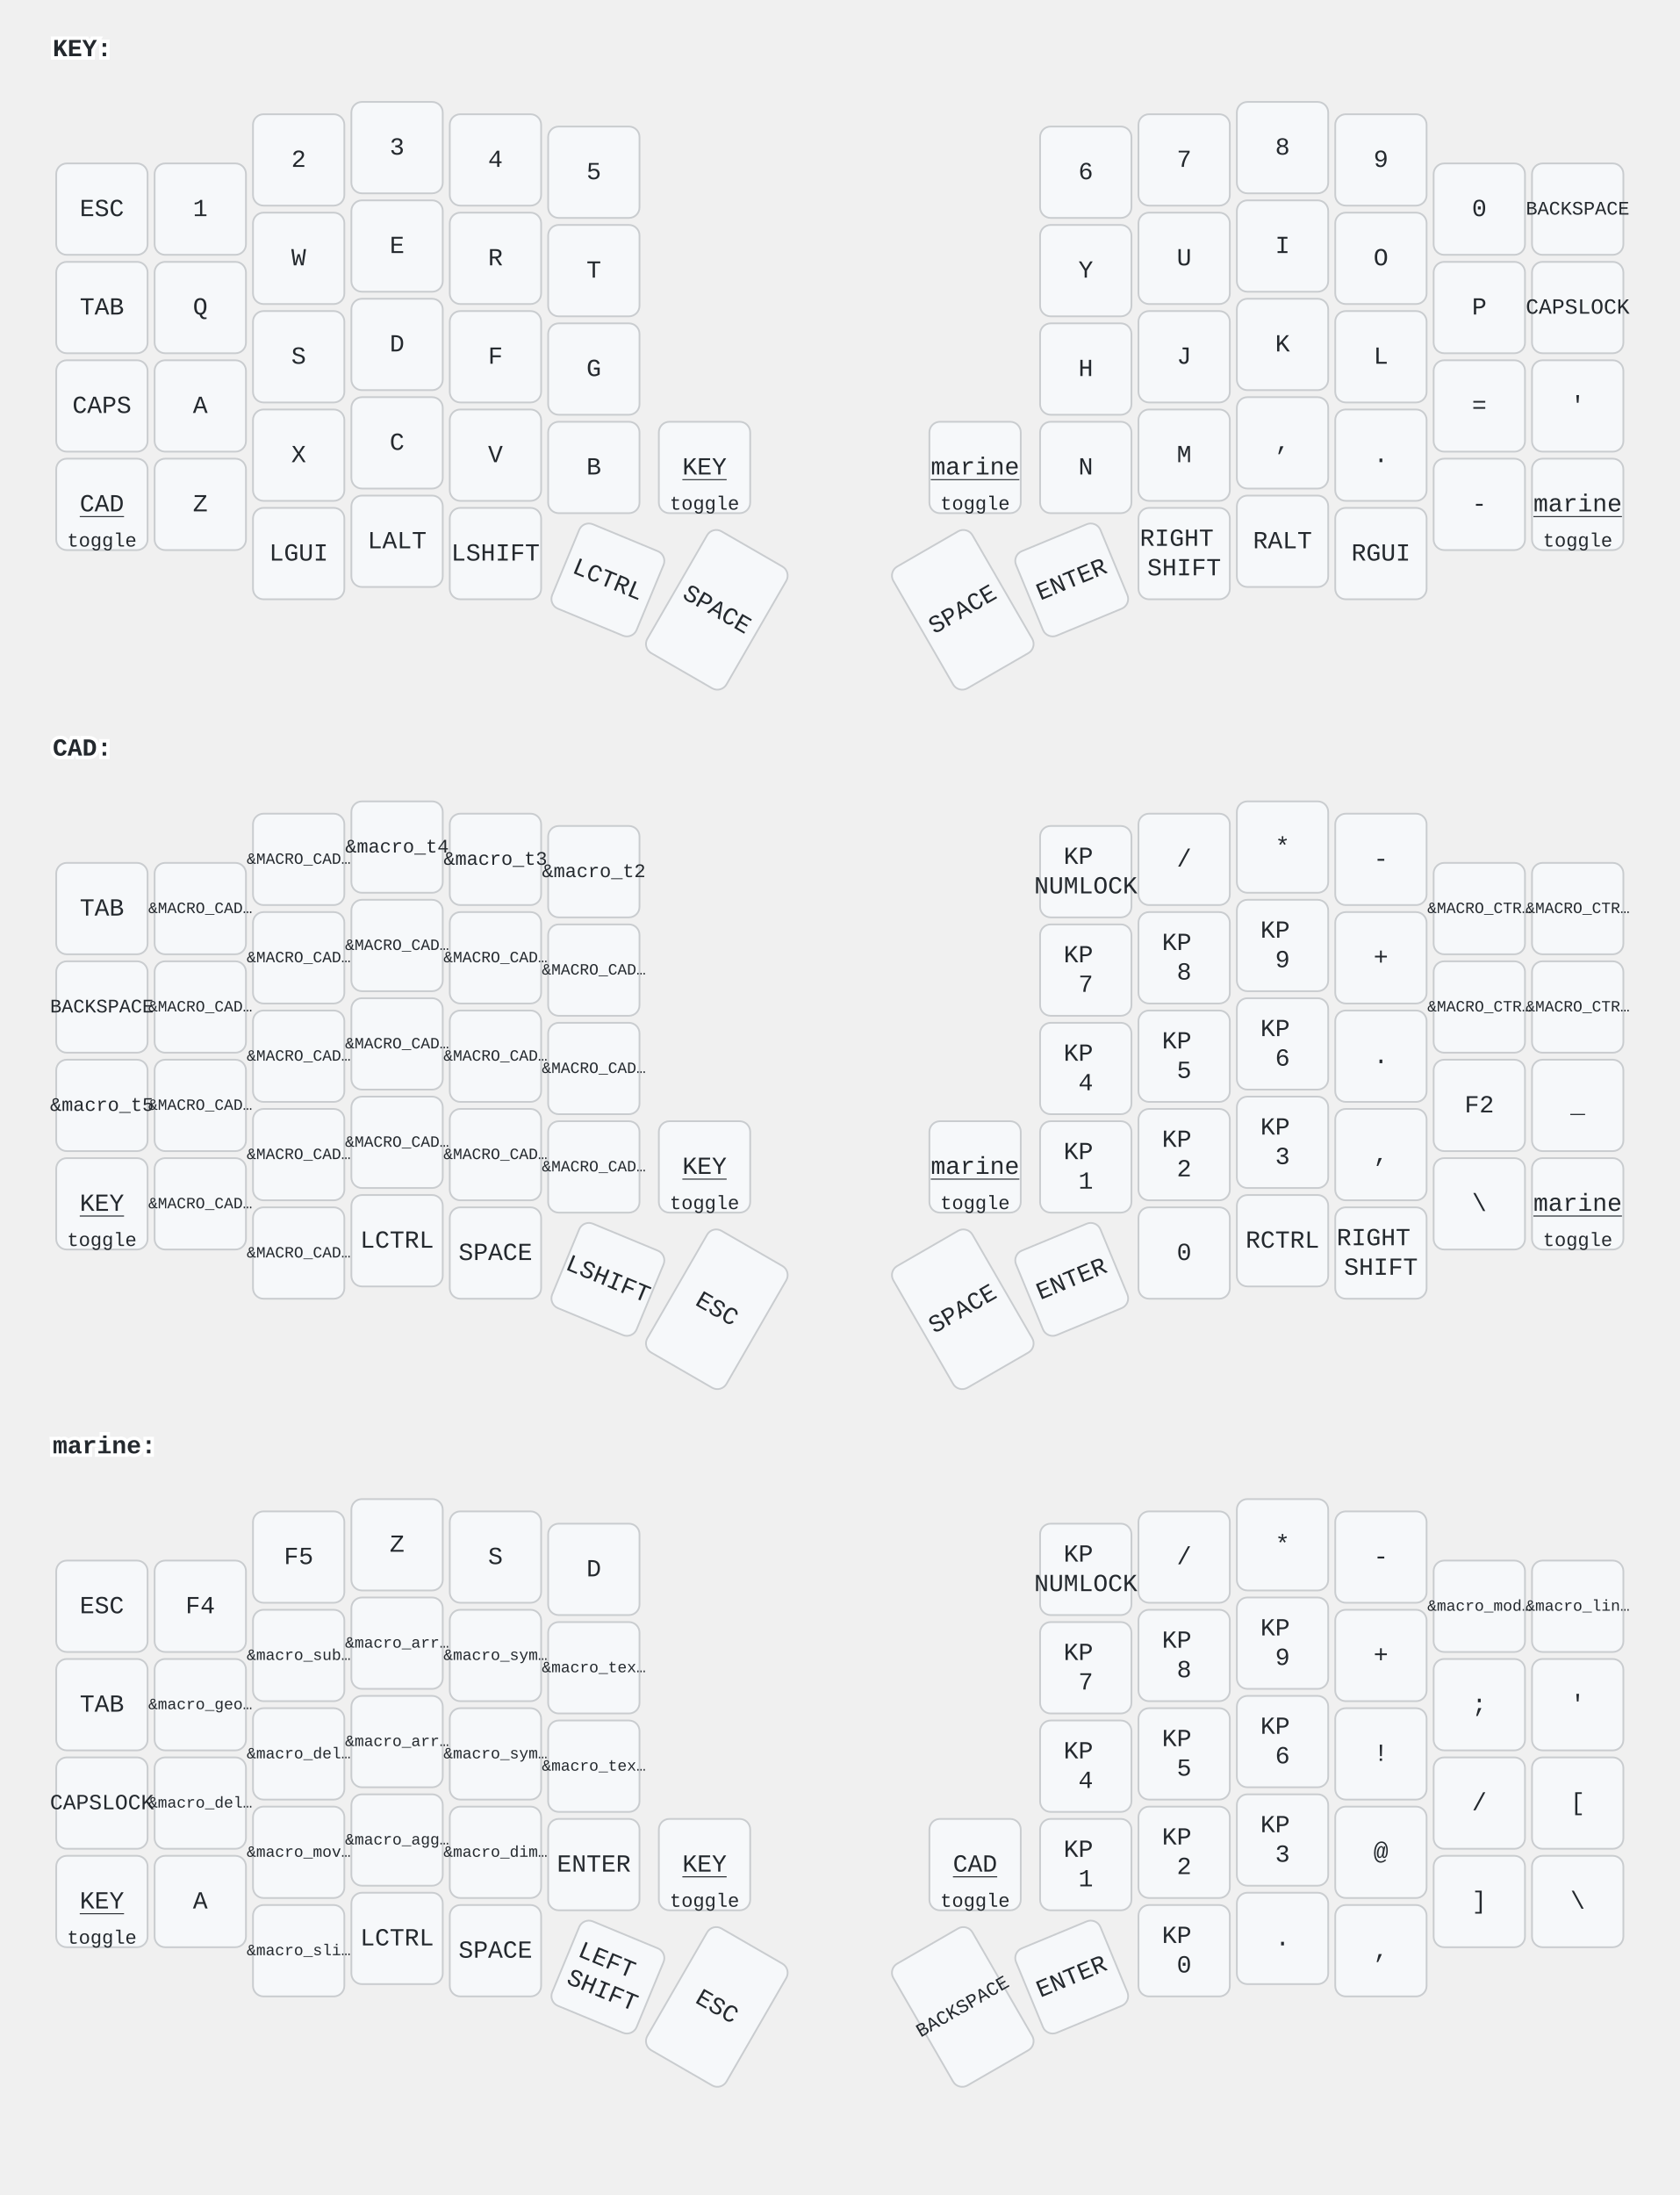
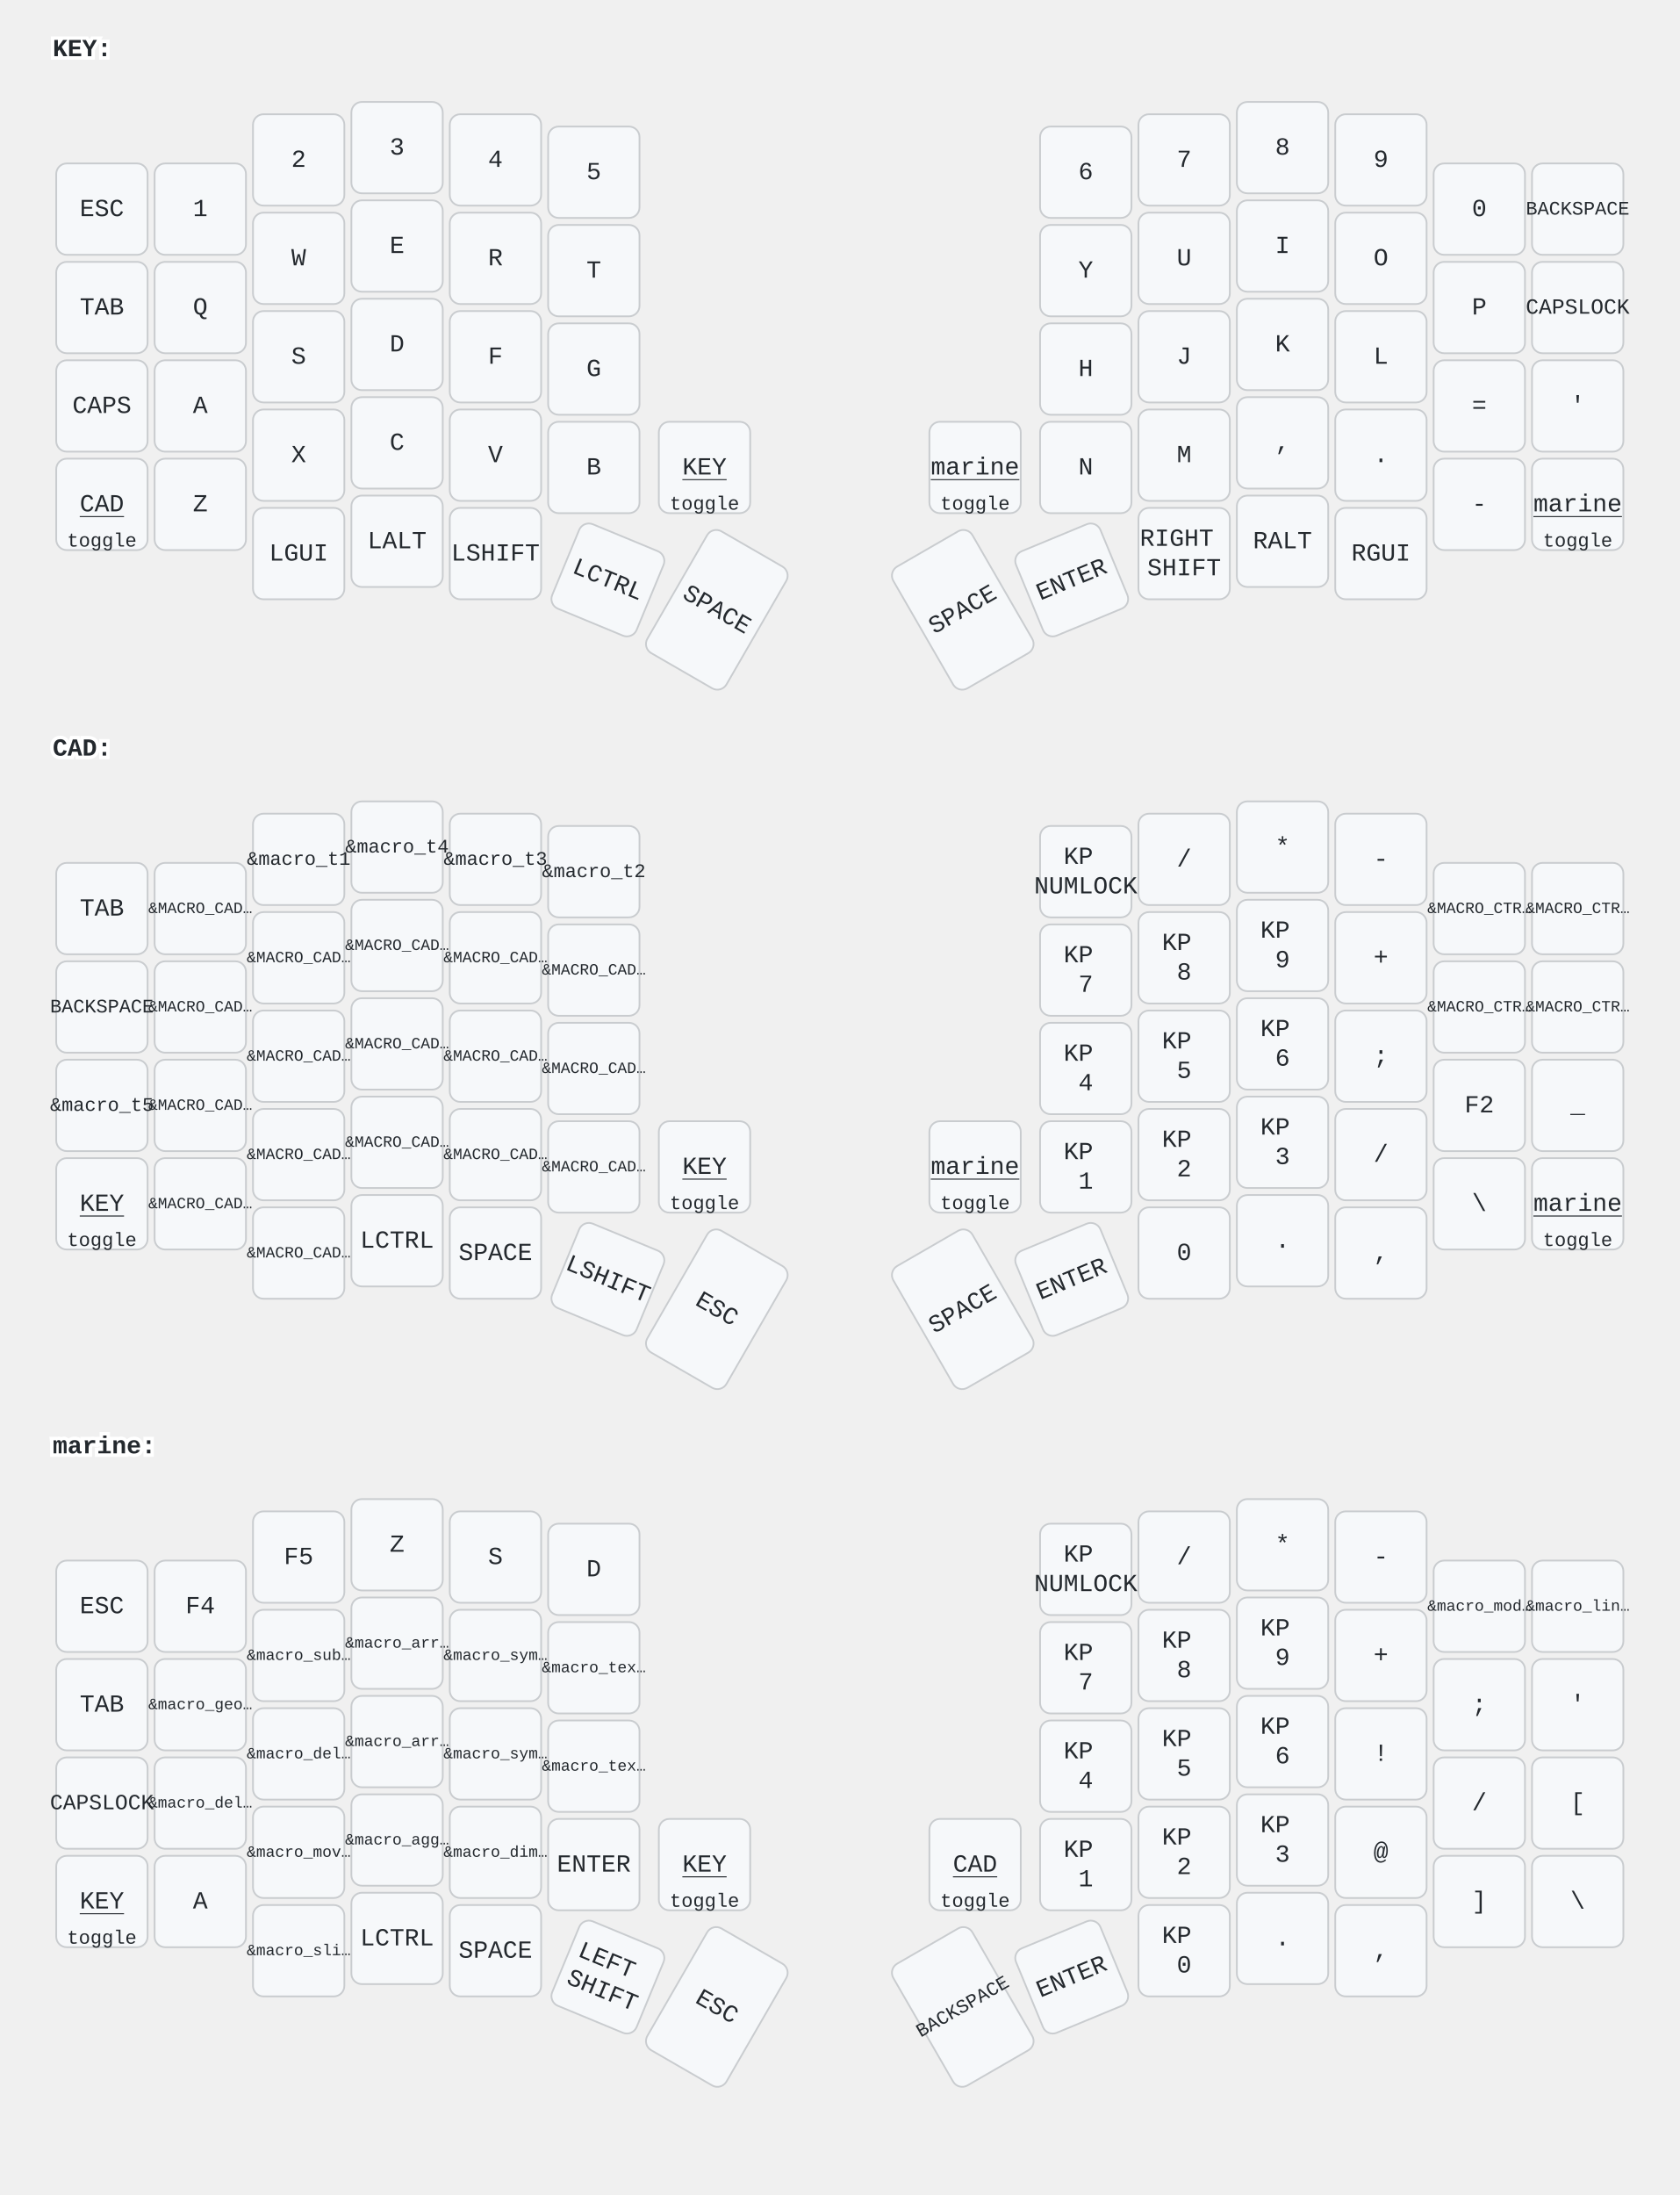
<svg xmlns="http://www.w3.org/2000/svg" width="956" height="1249" viewBox="0 0 956 1249" class="keymap">
  <style>/* inherit to force styles through use tags */
svg path {
    fill: inherit;
}

/* font and background color specifications */
svg.keymap {
    font-family: SFMono-Regular,Consolas,Liberation Mono,Menlo,monospace;
    font-size: 14px;
    font-kerning: normal;
    text-rendering: optimizeLegibility;
    fill: #24292e;
}

/* default key styling */
rect.key {
    fill: #f6f8fa;
}

rect.key, rect.combo {
    stroke: #c9cccf;
    stroke-width: 1;
}

/* default key side styling, only used is draw_key_sides is set */
rect.side {
    filter: brightness(90%);
}

/* color accent for combo boxes */
rect.combo, rect.combo-separate {
    fill: #cdf;
}

/* color accent for held keys */
rect.held, rect.combo.held {
    fill: #fdd;
}

/* color accent for ghost (optional) keys */
rect.ghost, rect.combo.ghost {
    stroke-dasharray: 4, 4;
    stroke-width: 2;
}

text {
    text-anchor: middle;
    dominant-baseline: middle;
}

/* styling for layer labels */
text.label {
    font-weight: bold;
    text-anchor: start;
    stroke: white;
    stroke-width: 4;
    paint-order: stroke;
}

/* styling for optional footer */
text.footer {
    text-anchor: end;
    dominant-baseline: auto;
    stroke: white;
    stroke-width: 4;
    paint-order: stroke;
}

/* styling for combo tap, and key non-tap label text */
text.combo, text.hold, text.shifted, text.left, text.right {
    font-size: 11px;
}

text.hold {
    text-anchor: middle;
    dominant-baseline: auto;
}

text.shifted {
    text-anchor: middle;
    dominant-baseline: hanging;
}

text.left {
    text-anchor: start;
}

text.right {
    text-anchor: end;
}

text.layer-activator {
    text-decoration: underline;
}

/* styling for hold/shifted label text in combo box */
text.combo.hold, text.combo.shifted, text.combo.left, text.combo.right {
    font-size: 8px;
}

/* lighter symbol for transparent keys */
text.trans {
    fill: #7b7e81;
}

/* styling for combo dendrons */
path.combo {
    stroke-width: 1;
    stroke: gray;
    fill: none;
}

/* Start Tabler Icons Cleanup */
/* cannot use height/width with glyphs */
.icon-tabler &gt; path {
    fill: inherit;
    stroke: inherit;
    stroke-width: 2;
}
/* hide tabler's default box */
.icon-tabler &gt; path[stroke="none"][fill="none"] {
    visibility: hidden;
}
/* End Tabler Icons Cleanup */
</style>
  <g transform="translate(30, 0)" class="layer-KEY">
    <text x="0" y="28" class="label" id="KEY">KEY:</text>
    <g transform="translate(0, 56)">
      <g transform="translate(28, 63)" class="key keypos-0">
        <rect rx="6" ry="6" x="-26" y="-26" width="52" height="52" class="key" />
        <text x="0" y="0" class="key tap">ESC</text>
      </g>
      <g transform="translate(84, 63)" class="key keypos-1">
        <rect rx="6" ry="6" x="-26" y="-26" width="52" height="52" class="key" />
        <text x="0" y="0" class="key tap">1</text>
      </g>
      <g transform="translate(140, 35)" class="key keypos-2">
        <rect rx="6" ry="6" x="-26" y="-26" width="52" height="52" class="key" />
        <text x="0" y="0" class="key tap">2</text>
      </g>
      <g transform="translate(196, 28)" class="key keypos-3">
        <rect rx="6" ry="6" x="-26" y="-26" width="52" height="52" class="key" />
        <text x="0" y="0" class="key tap">3</text>
      </g>
      <g transform="translate(252, 35)" class="key keypos-4">
        <rect rx="6" ry="6" x="-26" y="-26" width="52" height="52" class="key" />
        <text x="0" y="0" class="key tap">4</text>
      </g>
      <g transform="translate(308, 42)" class="key keypos-5">
        <rect rx="6" ry="6" x="-26" y="-26" width="52" height="52" class="key" />
        <text x="0" y="0" class="key tap">5</text>
      </g>
      <g transform="translate(588, 42)" class="key keypos-6">
        <rect rx="6" ry="6" x="-26" y="-26" width="52" height="52" class="key" />
        <text x="0" y="0" class="key tap">6</text>
      </g>
      <g transform="translate(644, 35)" class="key keypos-7">
        <rect rx="6" ry="6" x="-26" y="-26" width="52" height="52" class="key" />
        <text x="0" y="0" class="key tap">7</text>
      </g>
      <g transform="translate(700, 28)" class="key keypos-8">
        <rect rx="6" ry="6" x="-26" y="-26" width="52" height="52" class="key" />
        <text x="0" y="0" class="key tap">8</text>
      </g>
      <g transform="translate(756, 35)" class="key keypos-9">
        <rect rx="6" ry="6" x="-26" y="-26" width="52" height="52" class="key" />
        <text x="0" y="0" class="key tap">9</text>
      </g>
      <g transform="translate(812, 63)" class="key keypos-10">
        <rect rx="6" ry="6" x="-26" y="-26" width="52" height="52" class="key" />
        <text x="0" y="0" class="key tap">0</text>
      </g>
      <g transform="translate(868, 63)" class="key keypos-11">
        <rect rx="6" ry="6" x="-26" y="-26" width="52" height="52" class="key" />
        <text x="0" y="0" class="key tap">
          <tspan style="font-size: 78%">BACKSPACE</tspan>
        </text>
      </g>
      <g transform="translate(28, 119)" class="key keypos-12">
        <rect rx="6" ry="6" x="-26" y="-26" width="52" height="52" class="key" />
        <text x="0" y="0" class="key tap">TAB</text>
      </g>
      <g transform="translate(84, 119)" class="key keypos-13">
        <rect rx="6" ry="6" x="-26" y="-26" width="52" height="52" class="key" />
        <text x="0" y="0" class="key tap">Q</text>
      </g>
      <g transform="translate(140, 91)" class="key keypos-14">
        <rect rx="6" ry="6" x="-26" y="-26" width="52" height="52" class="key" />
        <text x="0" y="0" class="key tap">W</text>
      </g>
      <g transform="translate(196, 84)" class="key keypos-15">
        <rect rx="6" ry="6" x="-26" y="-26" width="52" height="52" class="key" />
        <text x="0" y="0" class="key tap">E</text>
      </g>
      <g transform="translate(252, 91)" class="key keypos-16">
        <rect rx="6" ry="6" x="-26" y="-26" width="52" height="52" class="key" />
        <text x="0" y="0" class="key tap">R</text>
      </g>
      <g transform="translate(308, 98)" class="key keypos-17">
        <rect rx="6" ry="6" x="-26" y="-26" width="52" height="52" class="key" />
        <text x="0" y="0" class="key tap">T</text>
      </g>
      <g transform="translate(588, 98)" class="key keypos-18">
        <rect rx="6" ry="6" x="-26" y="-26" width="52" height="52" class="key" />
        <text x="0" y="0" class="key tap">Y</text>
      </g>
      <g transform="translate(644, 91)" class="key keypos-19">
        <rect rx="6" ry="6" x="-26" y="-26" width="52" height="52" class="key" />
        <text x="0" y="0" class="key tap">U</text>
      </g>
      <g transform="translate(700, 84)" class="key keypos-20">
        <rect rx="6" ry="6" x="-26" y="-26" width="52" height="52" class="key" />
        <text x="0" y="0" class="key tap">I</text>
      </g>
      <g transform="translate(756, 91)" class="key keypos-21">
        <rect rx="6" ry="6" x="-26" y="-26" width="52" height="52" class="key" />
        <text x="0" y="0" class="key tap">O</text>
      </g>
      <g transform="translate(812, 119)" class="key keypos-22">
        <rect rx="6" ry="6" x="-26" y="-26" width="52" height="52" class="key" />
        <text x="0" y="0" class="key tap">P</text>
      </g>
      <g transform="translate(868, 119)" class="key keypos-23">
        <rect rx="6" ry="6" x="-26" y="-26" width="52" height="52" class="key" />
        <text x="0" y="0" class="key tap">
          <tspan style="font-size: 88%">CAPSLOCK</tspan>
        </text>
      </g>
      <g transform="translate(28, 175)" class="key keypos-24">
        <rect rx="6" ry="6" x="-26" y="-26" width="52" height="52" class="key" />
        <text x="0" y="0" class="key tap">CAPS</text>
      </g>
      <g transform="translate(84, 175)" class="key keypos-25">
        <rect rx="6" ry="6" x="-26" y="-26" width="52" height="52" class="key" />
        <text x="0" y="0" class="key tap">A</text>
      </g>
      <g transform="translate(140, 147)" class="key keypos-26">
        <rect rx="6" ry="6" x="-26" y="-26" width="52" height="52" class="key" />
        <text x="0" y="0" class="key tap">S</text>
      </g>
      <g transform="translate(196, 140)" class="key keypos-27">
        <rect rx="6" ry="6" x="-26" y="-26" width="52" height="52" class="key" />
        <text x="0" y="0" class="key tap">D</text>
      </g>
      <g transform="translate(252, 147)" class="key keypos-28">
        <rect rx="6" ry="6" x="-26" y="-26" width="52" height="52" class="key" />
        <text x="0" y="0" class="key tap">F</text>
      </g>
      <g transform="translate(308, 154)" class="key keypos-29">
        <rect rx="6" ry="6" x="-26" y="-26" width="52" height="52" class="key" />
        <text x="0" y="0" class="key tap">G</text>
      </g>
      <g transform="translate(588, 154)" class="key keypos-30">
        <rect rx="6" ry="6" x="-26" y="-26" width="52" height="52" class="key" />
        <text x="0" y="0" class="key tap">H</text>
      </g>
      <g transform="translate(644, 147)" class="key keypos-31">
        <rect rx="6" ry="6" x="-26" y="-26" width="52" height="52" class="key" />
        <text x="0" y="0" class="key tap">J</text>
      </g>
      <g transform="translate(700, 140)" class="key keypos-32">
        <rect rx="6" ry="6" x="-26" y="-26" width="52" height="52" class="key" />
        <text x="0" y="0" class="key tap">K</text>
      </g>
      <g transform="translate(756, 147)" class="key keypos-33">
        <rect rx="6" ry="6" x="-26" y="-26" width="52" height="52" class="key" />
        <text x="0" y="0" class="key tap">L</text>
      </g>
      <g transform="translate(812, 175)" class="key keypos-34">
        <rect rx="6" ry="6" x="-26" y="-26" width="52" height="52" class="key" />
        <text x="0" y="0" class="key tap">=</text>
      </g>
      <g transform="translate(868, 175)" class="key keypos-35">
        <rect rx="6" ry="6" x="-26" y="-26" width="52" height="52" class="key" />
        <text x="0" y="0" class="key tap">'</text>
      </g>
      <g transform="translate(28, 231)" class="key keypos-36">
        <rect rx="6" ry="6" x="-26" y="-26" width="52" height="52" class="key" />
        <a href="#CAD">
          <text x="0" y="0" class="key tap layer-activator">CAD</text>
        </a>
        <text x="0" y="24" class="key hold">toggle</text>
      </g>
      <g transform="translate(84, 231)" class="key keypos-37">
        <rect rx="6" ry="6" x="-26" y="-26" width="52" height="52" class="key" />
        <text x="0" y="0" class="key tap">Z</text>
      </g>
      <g transform="translate(140, 203)" class="key keypos-38">
        <rect rx="6" ry="6" x="-26" y="-26" width="52" height="52" class="key" />
        <text x="0" y="0" class="key tap">X</text>
      </g>
      <g transform="translate(196, 196)" class="key keypos-39">
        <rect rx="6" ry="6" x="-26" y="-26" width="52" height="52" class="key" />
        <text x="0" y="0" class="key tap">C</text>
      </g>
      <g transform="translate(252, 203)" class="key keypos-40">
        <rect rx="6" ry="6" x="-26" y="-26" width="52" height="52" class="key" />
        <text x="0" y="0" class="key tap">V</text>
      </g>
      <g transform="translate(308, 210)" class="key keypos-41">
        <rect rx="6" ry="6" x="-26" y="-26" width="52" height="52" class="key" />
        <text x="0" y="0" class="key tap">B</text>
      </g>
      <g transform="translate(371, 210)" class="key keypos-42">
        <rect rx="6" ry="6" x="-26" y="-26" width="52" height="52" class="key" />
        <a href="#KEY">
          <text x="0" y="0" class="key tap layer-activator">KEY</text>
        </a>
        <text x="0" y="24" class="key hold">toggle</text>
      </g>
      <g transform="translate(525, 210)" class="key keypos-43">
        <rect rx="6" ry="6" x="-26" y="-26" width="52" height="52" class="key" />
        <a href="#marine">
          <text x="0" y="0" class="key tap layer-activator">marine</text>
        </a>
        <text x="0" y="24" class="key hold">toggle</text>
      </g>
      <g transform="translate(588, 210)" class="key keypos-44">
        <rect rx="6" ry="6" x="-26" y="-26" width="52" height="52" class="key" />
        <text x="0" y="0" class="key tap">N</text>
      </g>
      <g transform="translate(644, 203)" class="key keypos-45">
        <rect rx="6" ry="6" x="-26" y="-26" width="52" height="52" class="key" />
        <text x="0" y="0" class="key tap">M</text>
      </g>
      <g transform="translate(700, 196)" class="key keypos-46">
        <rect rx="6" ry="6" x="-26" y="-26" width="52" height="52" class="key" />
        <text x="0" y="0" class="key tap">,</text>
      </g>
      <g transform="translate(756, 203)" class="key keypos-47">
        <rect rx="6" ry="6" x="-26" y="-26" width="52" height="52" class="key" />
        <text x="0" y="0" class="key tap">.</text>
      </g>
      <g transform="translate(812, 231)" class="key keypos-48">
        <rect rx="6" ry="6" x="-26" y="-26" width="52" height="52" class="key" />
        <text x="0" y="0" class="key tap">-</text>
      </g>
      <g transform="translate(868, 231)" class="key keypos-49">
        <rect rx="6" ry="6" x="-26" y="-26" width="52" height="52" class="key" />
        <a href="#marine">
          <text x="0" y="0" class="key tap layer-activator">marine</text>
        </a>
        <text x="0" y="24" class="key hold">toggle</text>
      </g>
      <g transform="translate(140, 259)" class="key keypos-50">
        <rect rx="6" ry="6" x="-26" y="-26" width="52" height="52" class="key" />
        <text x="0" y="0" class="key tap">LGUI</text>
      </g>
      <g transform="translate(196, 252)" class="key keypos-51">
        <rect rx="6" ry="6" x="-26" y="-26" width="52" height="52" class="key" />
        <text x="0" y="0" class="key tap">LALT</text>
      </g>
      <g transform="translate(252, 259)" class="key keypos-52">
        <rect rx="6" ry="6" x="-26" y="-26" width="52" height="52" class="key" />
        <text x="0" y="0" class="key tap">LSHIFT</text>
      </g>
      <g transform="translate(316, 274) rotate(22.5)" class="key keypos-53">
        <rect rx="6" ry="6" x="-26" y="-26" width="52" height="52" class="key" />
        <text x="0" y="0" class="key tap">LCTRL</text>
      </g>
      <g transform="translate(378, 291) rotate(30.0)" class="key keypos-54">
        <rect rx="6" ry="6" x="-26" y="-40" width="52" height="80" class="key" />
        <text x="0" y="0" class="key tap">SPACE</text>
      </g>
      <g transform="translate(518, 291) rotate(-30.0)" class="key keypos-55">
        <rect rx="6" ry="6" x="-26" y="-40" width="52" height="80" class="key" />
        <text x="0" y="0" class="key tap">SPACE</text>
      </g>
      <g transform="translate(580, 274) rotate(-22.5)" class="key keypos-56">
        <rect rx="6" ry="6" x="-26" y="-26" width="52" height="52" class="key" />
        <text x="0" y="0" class="key tap">ENTER</text>
      </g>
      <g transform="translate(644, 259)" class="key keypos-57">
        <rect rx="6" ry="6" x="-26" y="-26" width="52" height="52" class="key" />
        <text x="0" y="0" class="key tap">
          <tspan x="0" dy="-0.6em">RIGHT</tspan>
          <tspan x="0" dy="1.2em">SHIFT</tspan>
        </text>
      </g>
      <g transform="translate(700, 252)" class="key keypos-58">
        <rect rx="6" ry="6" x="-26" y="-26" width="52" height="52" class="key" />
        <text x="0" y="0" class="key tap">RALT</text>
      </g>
      <g transform="translate(756, 259)" class="key keypos-59">
        <rect rx="6" ry="6" x="-26" y="-26" width="52" height="52" class="key" />
        <text x="0" y="0" class="key tap">RGUI</text>
      </g>
    </g>
  </g>
  <g transform="translate(30, 398)" class="layer-CAD">
    <text x="0" y="28" class="label" id="CAD">CAD:</text>
    <g transform="translate(0, 56)">
      <g transform="translate(28, 63)" class="key keypos-0">
        <rect rx="6" ry="6" x="-26" y="-26" width="52" height="52" class="key" />
        <text x="0" y="0" class="key tap">TAB</text>
      </g>
      <g transform="translate(84, 63)" class="key keypos-1">
        <rect rx="6" ry="6" x="-26" y="-26" width="52" height="52" class="key" />
        <text x="0" y="0" class="key tap">
          <tspan style="font-size: 64%">&amp;MACRO_CAD…</tspan>
        </text>
      </g>
      <g transform="translate(140, 35)" class="key keypos-2">
        <rect rx="6" ry="6" x="-26" y="-26" width="52" height="52" class="key" />
        <text x="0" y="0" class="key tap">
-           <tspan style="font-size: 64%">&amp;MACRO_CAD…</tspan>
+           <tspan style="font-size: 78%">&amp;macro_t1</tspan>
        </text>
      </g>
      <g transform="translate(196, 28)" class="key keypos-3">
        <rect rx="6" ry="6" x="-26" y="-26" width="52" height="52" class="key" />
        <text x="0" y="0" class="key tap">
          <tspan style="font-size: 78%">&amp;macro_t4</tspan>
        </text>
      </g>
      <g transform="translate(252, 35)" class="key keypos-4">
        <rect rx="6" ry="6" x="-26" y="-26" width="52" height="52" class="key" />
        <text x="0" y="0" class="key tap">
          <tspan style="font-size: 78%">&amp;macro_t3</tspan>
        </text>
      </g>
      <g transform="translate(308, 42)" class="key keypos-5">
        <rect rx="6" ry="6" x="-26" y="-26" width="52" height="52" class="key" />
        <text x="0" y="0" class="key tap">
          <tspan style="font-size: 78%">&amp;macro_t2</tspan>
        </text>
      </g>
      <g transform="translate(588, 42)" class="key keypos-6">
        <rect rx="6" ry="6" x="-26" y="-26" width="52" height="52" class="key" />
        <text x="0" y="0" class="key tap">
          <tspan x="0" dy="-0.6em">KP</tspan>
          <tspan x="0" dy="1.2em">NUMLOCK</tspan>
        </text>
      </g>
      <g transform="translate(644, 35)" class="key keypos-7">
        <rect rx="6" ry="6" x="-26" y="-26" width="52" height="52" class="key" />
        <text x="0" y="0" class="key tap">/</text>
      </g>
      <g transform="translate(700, 28)" class="key keypos-8">
        <rect rx="6" ry="6" x="-26" y="-26" width="52" height="52" class="key" />
        <text x="0" y="0" class="key tap">*</text>
      </g>
      <g transform="translate(756, 35)" class="key keypos-9">
        <rect rx="6" ry="6" x="-26" y="-26" width="52" height="52" class="key" />
        <text x="0" y="0" class="key tap">-</text>
      </g>
      <g transform="translate(812, 63)" class="key keypos-10">
        <rect rx="6" ry="6" x="-26" y="-26" width="52" height="52" class="key" />
        <text x="0" y="0" class="key tap">
          <tspan style="font-size: 64%">&amp;MACRO_CTR…</tspan>
        </text>
      </g>
      <g transform="translate(868, 63)" class="key keypos-11">
        <rect rx="6" ry="6" x="-26" y="-26" width="52" height="52" class="key" />
        <text x="0" y="0" class="key tap">
          <tspan style="font-size: 64%">&amp;MACRO_CTR…</tspan>
        </text>
      </g>
      <g transform="translate(28, 119)" class="key keypos-12">
        <rect rx="6" ry="6" x="-26" y="-26" width="52" height="52" class="key" />
        <text x="0" y="0" class="key tap">
          <tspan style="font-size: 78%">BACKSPACE</tspan>
        </text>
      </g>
      <g transform="translate(84, 119)" class="key keypos-13">
        <rect rx="6" ry="6" x="-26" y="-26" width="52" height="52" class="key" />
        <text x="0" y="0" class="key tap">
          <tspan style="font-size: 64%">&amp;MACRO_CAD…</tspan>
        </text>
      </g>
      <g transform="translate(140, 91)" class="key keypos-14">
        <rect rx="6" ry="6" x="-26" y="-26" width="52" height="52" class="key" />
        <text x="0" y="0" class="key tap">
          <tspan style="font-size: 64%">&amp;MACRO_CAD…</tspan>
        </text>
      </g>
      <g transform="translate(196, 84)" class="key keypos-15">
        <rect rx="6" ry="6" x="-26" y="-26" width="52" height="52" class="key" />
        <text x="0" y="0" class="key tap">
          <tspan style="font-size: 64%">&amp;MACRO_CAD…</tspan>
        </text>
      </g>
      <g transform="translate(252, 91)" class="key keypos-16">
        <rect rx="6" ry="6" x="-26" y="-26" width="52" height="52" class="key" />
        <text x="0" y="0" class="key tap">
          <tspan style="font-size: 64%">&amp;MACRO_CAD…</tspan>
        </text>
      </g>
      <g transform="translate(308, 98)" class="key keypos-17">
        <rect rx="6" ry="6" x="-26" y="-26" width="52" height="52" class="key" />
        <text x="0" y="0" class="key tap">
          <tspan style="font-size: 64%">&amp;MACRO_CAD…</tspan>
        </text>
      </g>
      <g transform="translate(588, 98)" class="key keypos-18">
        <rect rx="6" ry="6" x="-26" y="-26" width="52" height="52" class="key" />
        <text x="0" y="0" class="key tap">
          <tspan x="0" dy="-0.6em">KP</tspan>
          <tspan x="0" dy="1.2em">7</tspan>
        </text>
      </g>
      <g transform="translate(644, 91)" class="key keypos-19">
        <rect rx="6" ry="6" x="-26" y="-26" width="52" height="52" class="key" />
        <text x="0" y="0" class="key tap">
          <tspan x="0" dy="-0.6em">KP</tspan>
          <tspan x="0" dy="1.2em">8</tspan>
        </text>
      </g>
      <g transform="translate(700, 84)" class="key keypos-20">
        <rect rx="6" ry="6" x="-26" y="-26" width="52" height="52" class="key" />
        <text x="0" y="0" class="key tap">
          <tspan x="0" dy="-0.6em">KP</tspan>
          <tspan x="0" dy="1.2em">9</tspan>
        </text>
      </g>
      <g transform="translate(756, 91)" class="key keypos-21">
        <rect rx="6" ry="6" x="-26" y="-26" width="52" height="52" class="key" />
        <text x="0" y="0" class="key tap">+</text>
      </g>
      <g transform="translate(812, 119)" class="key keypos-22">
        <rect rx="6" ry="6" x="-26" y="-26" width="52" height="52" class="key" />
        <text x="0" y="0" class="key tap">
          <tspan style="font-size: 64%">&amp;MACRO_CTR…</tspan>
        </text>
      </g>
      <g transform="translate(868, 119)" class="key keypos-23">
        <rect rx="6" ry="6" x="-26" y="-26" width="52" height="52" class="key" />
        <text x="0" y="0" class="key tap">
          <tspan style="font-size: 64%">&amp;MACRO_CTR…</tspan>
        </text>
      </g>
      <g transform="translate(28, 175)" class="key keypos-24">
        <rect rx="6" ry="6" x="-26" y="-26" width="52" height="52" class="key" />
        <text x="0" y="0" class="key tap">
          <tspan style="font-size: 78%">&amp;macro_t5</tspan>
        </text>
      </g>
      <g transform="translate(84, 175)" class="key keypos-25">
        <rect rx="6" ry="6" x="-26" y="-26" width="52" height="52" class="key" />
        <text x="0" y="0" class="key tap">
          <tspan style="font-size: 64%">&amp;MACRO_CAD…</tspan>
        </text>
      </g>
      <g transform="translate(140, 147)" class="key keypos-26">
        <rect rx="6" ry="6" x="-26" y="-26" width="52" height="52" class="key" />
        <text x="0" y="0" class="key tap">
          <tspan style="font-size: 64%">&amp;MACRO_CAD…</tspan>
        </text>
      </g>
      <g transform="translate(196, 140)" class="key keypos-27">
        <rect rx="6" ry="6" x="-26" y="-26" width="52" height="52" class="key" />
        <text x="0" y="0" class="key tap">
          <tspan style="font-size: 64%">&amp;MACRO_CAD…</tspan>
        </text>
      </g>
      <g transform="translate(252, 147)" class="key keypos-28">
        <rect rx="6" ry="6" x="-26" y="-26" width="52" height="52" class="key" />
        <text x="0" y="0" class="key tap">
          <tspan style="font-size: 64%">&amp;MACRO_CAD…</tspan>
        </text>
      </g>
      <g transform="translate(308, 154)" class="key keypos-29">
        <rect rx="6" ry="6" x="-26" y="-26" width="52" height="52" class="key" />
        <text x="0" y="0" class="key tap">
          <tspan style="font-size: 64%">&amp;MACRO_CAD…</tspan>
        </text>
      </g>
      <g transform="translate(588, 154)" class="key keypos-30">
        <rect rx="6" ry="6" x="-26" y="-26" width="52" height="52" class="key" />
        <text x="0" y="0" class="key tap">
          <tspan x="0" dy="-0.6em">KP</tspan>
          <tspan x="0" dy="1.2em">4</tspan>
        </text>
      </g>
      <g transform="translate(644, 147)" class="key keypos-31">
        <rect rx="6" ry="6" x="-26" y="-26" width="52" height="52" class="key" />
        <text x="0" y="0" class="key tap">
          <tspan x="0" dy="-0.6em">KP</tspan>
          <tspan x="0" dy="1.2em">5</tspan>
        </text>
      </g>
      <g transform="translate(700, 140)" class="key keypos-32">
        <rect rx="6" ry="6" x="-26" y="-26" width="52" height="52" class="key" />
        <text x="0" y="0" class="key tap">
          <tspan x="0" dy="-0.6em">KP</tspan>
          <tspan x="0" dy="1.2em">6</tspan>
        </text>
      </g>
      <g transform="translate(756, 147)" class="key keypos-33">
        <rect rx="6" ry="6" x="-26" y="-26" width="52" height="52" class="key" />
-         <text x="0" y="0" class="key tap">.</text>
+         <text x="0" y="0" class="key tap">;</text>
      </g>
      <g transform="translate(812, 175)" class="key keypos-34">
        <rect rx="6" ry="6" x="-26" y="-26" width="52" height="52" class="key" />
        <text x="0" y="0" class="key tap">F2</text>
      </g>
      <g transform="translate(868, 175)" class="key keypos-35">
        <rect rx="6" ry="6" x="-26" y="-26" width="52" height="52" class="key" />
        <text x="0" y="0" class="key tap">_</text>
      </g>
      <g transform="translate(28, 231)" class="key keypos-36">
        <rect rx="6" ry="6" x="-26" y="-26" width="52" height="52" class="key" />
        <a href="#KEY">
          <text x="0" y="0" class="key tap layer-activator">KEY</text>
        </a>
        <text x="0" y="24" class="key hold">toggle</text>
      </g>
      <g transform="translate(84, 231)" class="key keypos-37">
        <rect rx="6" ry="6" x="-26" y="-26" width="52" height="52" class="key" />
        <text x="0" y="0" class="key tap">
          <tspan style="font-size: 64%">&amp;MACRO_CAD…</tspan>
        </text>
      </g>
      <g transform="translate(140, 203)" class="key keypos-38">
        <rect rx="6" ry="6" x="-26" y="-26" width="52" height="52" class="key" />
        <text x="0" y="0" class="key tap">
          <tspan style="font-size: 64%">&amp;MACRO_CAD…</tspan>
        </text>
      </g>
      <g transform="translate(196, 196)" class="key keypos-39">
        <rect rx="6" ry="6" x="-26" y="-26" width="52" height="52" class="key" />
        <text x="0" y="0" class="key tap">
          <tspan style="font-size: 64%">&amp;MACRO_CAD…</tspan>
        </text>
      </g>
      <g transform="translate(252, 203)" class="key keypos-40">
        <rect rx="6" ry="6" x="-26" y="-26" width="52" height="52" class="key" />
        <text x="0" y="0" class="key tap">
          <tspan style="font-size: 64%">&amp;MACRO_CAD…</tspan>
        </text>
      </g>
      <g transform="translate(308, 210)" class="key keypos-41">
        <rect rx="6" ry="6" x="-26" y="-26" width="52" height="52" class="key" />
        <text x="0" y="0" class="key tap">
          <tspan style="font-size: 64%">&amp;MACRO_CAD…</tspan>
        </text>
      </g>
      <g transform="translate(371, 210)" class="key keypos-42">
        <rect rx="6" ry="6" x="-26" y="-26" width="52" height="52" class="key" />
        <a href="#KEY">
          <text x="0" y="0" class="key tap layer-activator">KEY</text>
        </a>
        <text x="0" y="24" class="key hold">toggle</text>
      </g>
      <g transform="translate(525, 210)" class="key keypos-43">
        <rect rx="6" ry="6" x="-26" y="-26" width="52" height="52" class="key" />
        <a href="#marine">
          <text x="0" y="0" class="key tap layer-activator">marine</text>
        </a>
        <text x="0" y="24" class="key hold">toggle</text>
      </g>
      <g transform="translate(588, 210)" class="key keypos-44">
        <rect rx="6" ry="6" x="-26" y="-26" width="52" height="52" class="key" />
        <text x="0" y="0" class="key tap">
          <tspan x="0" dy="-0.6em">KP</tspan>
          <tspan x="0" dy="1.2em">1</tspan>
        </text>
      </g>
      <g transform="translate(644, 203)" class="key keypos-45">
        <rect rx="6" ry="6" x="-26" y="-26" width="52" height="52" class="key" />
        <text x="0" y="0" class="key tap">
          <tspan x="0" dy="-0.6em">KP</tspan>
          <tspan x="0" dy="1.2em">2</tspan>
        </text>
      </g>
      <g transform="translate(700, 196)" class="key keypos-46">
        <rect rx="6" ry="6" x="-26" y="-26" width="52" height="52" class="key" />
        <text x="0" y="0" class="key tap">
          <tspan x="0" dy="-0.6em">KP</tspan>
          <tspan x="0" dy="1.2em">3</tspan>
        </text>
      </g>
      <g transform="translate(756, 203)" class="key keypos-47">
        <rect rx="6" ry="6" x="-26" y="-26" width="52" height="52" class="key" />
-         <text x="0" y="0" class="key tap">,</text>
+         <text x="0" y="0" class="key tap">/</text>
      </g>
      <g transform="translate(812, 231)" class="key keypos-48">
        <rect rx="6" ry="6" x="-26" y="-26" width="52" height="52" class="key" />
        <text x="0" y="0" class="key tap">\</text>
      </g>
      <g transform="translate(868, 231)" class="key keypos-49">
        <rect rx="6" ry="6" x="-26" y="-26" width="52" height="52" class="key" />
        <a href="#marine">
          <text x="0" y="0" class="key tap layer-activator">marine</text>
        </a>
        <text x="0" y="24" class="key hold">toggle</text>
      </g>
      <g transform="translate(140, 259)" class="key keypos-50">
        <rect rx="6" ry="6" x="-26" y="-26" width="52" height="52" class="key" />
        <text x="0" y="0" class="key tap">
          <tspan style="font-size: 64%">&amp;MACRO_CAD…</tspan>
        </text>
      </g>
      <g transform="translate(196, 252)" class="key keypos-51">
        <rect rx="6" ry="6" x="-26" y="-26" width="52" height="52" class="key" />
        <text x="0" y="0" class="key tap">LCTRL</text>
      </g>
      <g transform="translate(252, 259)" class="key keypos-52">
        <rect rx="6" ry="6" x="-26" y="-26" width="52" height="52" class="key" />
        <text x="0" y="0" class="key tap">SPACE</text>
      </g>
      <g transform="translate(316, 274) rotate(22.5)" class="key keypos-53">
        <rect rx="6" ry="6" x="-26" y="-26" width="52" height="52" class="key" />
        <text x="0" y="0" class="key tap">LSHIFT</text>
      </g>
      <g transform="translate(378, 291) rotate(30.0)" class="key keypos-54">
        <rect rx="6" ry="6" x="-26" y="-40" width="52" height="80" class="key" />
        <text x="0" y="0" class="key tap">ESC</text>
      </g>
      <g transform="translate(518, 291) rotate(-30.0)" class="key keypos-55">
        <rect rx="6" ry="6" x="-26" y="-40" width="52" height="80" class="key" />
        <text x="0" y="0" class="key tap">SPACE</text>
      </g>
      <g transform="translate(580, 274) rotate(-22.5)" class="key keypos-56">
        <rect rx="6" ry="6" x="-26" y="-26" width="52" height="52" class="key" />
        <text x="0" y="0" class="key tap">ENTER</text>
      </g>
      <g transform="translate(644, 259)" class="key keypos-57">
        <rect rx="6" ry="6" x="-26" y="-26" width="52" height="52" class="key" />
        <text x="0" y="0" class="key tap">0</text>
      </g>
      <g transform="translate(700, 252)" class="key keypos-58">
        <rect rx="6" ry="6" x="-26" y="-26" width="52" height="52" class="key" />
-         <text x="0" y="0" class="key tap">RCTRL</text>
+         <text x="0" y="0" class="key tap">.</text>
      </g>
      <g transform="translate(756, 259)" class="key keypos-59">
        <rect rx="6" ry="6" x="-26" y="-26" width="52" height="52" class="key" />
-         <text x="0" y="0" class="key tap">
-           <tspan x="0" dy="-0.6em">RIGHT</tspan>
-           <tspan x="0" dy="1.2em">SHIFT</tspan>
-         </text>
+         <text x="0" y="0" class="key tap">,</text>
      </g>
    </g>
  </g>
  <g transform="translate(30, 795)" class="layer-marine">
    <text x="0" y="28" class="label" id="marine">marine:</text>
    <g transform="translate(0, 56)">
      <g transform="translate(28, 63)" class="key keypos-0">
        <rect rx="6" ry="6" x="-26" y="-26" width="52" height="52" class="key" />
        <text x="0" y="0" class="key tap">ESC</text>
      </g>
      <g transform="translate(84, 63)" class="key keypos-1">
        <rect rx="6" ry="6" x="-26" y="-26" width="52" height="52" class="key" />
        <text x="0" y="0" class="key tap">F4</text>
      </g>
      <g transform="translate(140, 35)" class="key keypos-2">
        <rect rx="6" ry="6" x="-26" y="-26" width="52" height="52" class="key" />
        <text x="0" y="0" class="key tap">F5</text>
      </g>
      <g transform="translate(196, 28)" class="key keypos-3">
        <rect rx="6" ry="6" x="-26" y="-26" width="52" height="52" class="key" />
        <text x="0" y="0" class="key tap">Z</text>
      </g>
      <g transform="translate(252, 35)" class="key keypos-4">
        <rect rx="6" ry="6" x="-26" y="-26" width="52" height="52" class="key" />
        <text x="0" y="0" class="key tap">S</text>
      </g>
      <g transform="translate(308, 42)" class="key keypos-5">
        <rect rx="6" ry="6" x="-26" y="-26" width="52" height="52" class="key" />
        <text x="0" y="0" class="key tap">D</text>
      </g>
      <g transform="translate(588, 42)" class="key keypos-6">
        <rect rx="6" ry="6" x="-26" y="-26" width="52" height="52" class="key" />
        <text x="0" y="0" class="key tap">
          <tspan x="0" dy="-0.6em">KP</tspan>
          <tspan x="0" dy="1.2em">NUMLOCK</tspan>
        </text>
      </g>
      <g transform="translate(644, 35)" class="key keypos-7">
        <rect rx="6" ry="6" x="-26" y="-26" width="52" height="52" class="key" />
        <text x="0" y="0" class="key tap">/</text>
      </g>
      <g transform="translate(700, 28)" class="key keypos-8">
        <rect rx="6" ry="6" x="-26" y="-26" width="52" height="52" class="key" />
        <text x="0" y="0" class="key tap">*</text>
      </g>
      <g transform="translate(756, 35)" class="key keypos-9">
        <rect rx="6" ry="6" x="-26" y="-26" width="52" height="52" class="key" />
        <text x="0" y="0" class="key tap">-</text>
      </g>
      <g transform="translate(812, 63)" class="key keypos-10">
        <rect rx="6" ry="6" x="-26" y="-26" width="52" height="52" class="key" />
        <text x="0" y="0" class="key tap">
          <tspan style="font-size: 64%">&amp;macro_mod…</tspan>
        </text>
      </g>
      <g transform="translate(868, 63)" class="key keypos-11">
        <rect rx="6" ry="6" x="-26" y="-26" width="52" height="52" class="key" />
        <text x="0" y="0" class="key tap">
          <tspan style="font-size: 64%">&amp;macro_lin…</tspan>
        </text>
      </g>
      <g transform="translate(28, 119)" class="key keypos-12">
        <rect rx="6" ry="6" x="-26" y="-26" width="52" height="52" class="key" />
        <text x="0" y="0" class="key tap">TAB</text>
      </g>
      <g transform="translate(84, 119)" class="key keypos-13">
        <rect rx="6" ry="6" x="-26" y="-26" width="52" height="52" class="key" />
        <text x="0" y="0" class="key tap">
          <tspan style="font-size: 64%">&amp;macro_geo…</tspan>
        </text>
      </g>
      <g transform="translate(140, 91)" class="key keypos-14">
        <rect rx="6" ry="6" x="-26" y="-26" width="52" height="52" class="key" />
        <text x="0" y="0" class="key tap">
          <tspan style="font-size: 64%">&amp;macro_sub…</tspan>
        </text>
      </g>
      <g transform="translate(196, 84)" class="key keypos-15">
        <rect rx="6" ry="6" x="-26" y="-26" width="52" height="52" class="key" />
        <text x="0" y="0" class="key tap">
          <tspan style="font-size: 64%">&amp;macro_arr…</tspan>
        </text>
      </g>
      <g transform="translate(252, 91)" class="key keypos-16">
        <rect rx="6" ry="6" x="-26" y="-26" width="52" height="52" class="key" />
        <text x="0" y="0" class="key tap">
          <tspan style="font-size: 64%">&amp;macro_sym…</tspan>
        </text>
      </g>
      <g transform="translate(308, 98)" class="key keypos-17">
        <rect rx="6" ry="6" x="-26" y="-26" width="52" height="52" class="key" />
        <text x="0" y="0" class="key tap">
          <tspan style="font-size: 64%">&amp;macro_tex…</tspan>
        </text>
      </g>
      <g transform="translate(588, 98)" class="key keypos-18">
        <rect rx="6" ry="6" x="-26" y="-26" width="52" height="52" class="key" />
        <text x="0" y="0" class="key tap">
          <tspan x="0" dy="-0.6em">KP</tspan>
          <tspan x="0" dy="1.2em">7</tspan>
        </text>
      </g>
      <g transform="translate(644, 91)" class="key keypos-19">
        <rect rx="6" ry="6" x="-26" y="-26" width="52" height="52" class="key" />
        <text x="0" y="0" class="key tap">
          <tspan x="0" dy="-0.6em">KP</tspan>
          <tspan x="0" dy="1.2em">8</tspan>
        </text>
      </g>
      <g transform="translate(700, 84)" class="key keypos-20">
        <rect rx="6" ry="6" x="-26" y="-26" width="52" height="52" class="key" />
        <text x="0" y="0" class="key tap">
          <tspan x="0" dy="-0.6em">KP</tspan>
          <tspan x="0" dy="1.2em">9</tspan>
        </text>
      </g>
      <g transform="translate(756, 91)" class="key keypos-21">
        <rect rx="6" ry="6" x="-26" y="-26" width="52" height="52" class="key" />
        <text x="0" y="0" class="key tap">+</text>
      </g>
      <g transform="translate(812, 119)" class="key keypos-22">
        <rect rx="6" ry="6" x="-26" y="-26" width="52" height="52" class="key" />
        <text x="0" y="0" class="key tap">;</text>
      </g>
      <g transform="translate(868, 119)" class="key keypos-23">
        <rect rx="6" ry="6" x="-26" y="-26" width="52" height="52" class="key" />
        <text x="0" y="0" class="key tap">'</text>
      </g>
      <g transform="translate(28, 175)" class="key keypos-24">
        <rect rx="6" ry="6" x="-26" y="-26" width="52" height="52" class="key" />
        <text x="0" y="0" class="key tap">
          <tspan style="font-size: 88%">CAPSLOCK</tspan>
        </text>
      </g>
      <g transform="translate(84, 175)" class="key keypos-25">
        <rect rx="6" ry="6" x="-26" y="-26" width="52" height="52" class="key" />
        <text x="0" y="0" class="key tap">
          <tspan style="font-size: 64%">&amp;macro_del…</tspan>
        </text>
      </g>
      <g transform="translate(140, 147)" class="key keypos-26">
        <rect rx="6" ry="6" x="-26" y="-26" width="52" height="52" class="key" />
        <text x="0" y="0" class="key tap">
          <tspan style="font-size: 64%">&amp;macro_del…</tspan>
        </text>
      </g>
      <g transform="translate(196, 140)" class="key keypos-27">
        <rect rx="6" ry="6" x="-26" y="-26" width="52" height="52" class="key" />
        <text x="0" y="0" class="key tap">
          <tspan style="font-size: 64%">&amp;macro_arr…</tspan>
        </text>
      </g>
      <g transform="translate(252, 147)" class="key keypos-28">
        <rect rx="6" ry="6" x="-26" y="-26" width="52" height="52" class="key" />
        <text x="0" y="0" class="key tap">
          <tspan style="font-size: 64%">&amp;macro_sym…</tspan>
        </text>
      </g>
      <g transform="translate(308, 154)" class="key keypos-29">
        <rect rx="6" ry="6" x="-26" y="-26" width="52" height="52" class="key" />
        <text x="0" y="0" class="key tap">
          <tspan style="font-size: 64%">&amp;macro_tex…</tspan>
        </text>
      </g>
      <g transform="translate(588, 154)" class="key keypos-30">
        <rect rx="6" ry="6" x="-26" y="-26" width="52" height="52" class="key" />
        <text x="0" y="0" class="key tap">
          <tspan x="0" dy="-0.6em">KP</tspan>
          <tspan x="0" dy="1.2em">4</tspan>
        </text>
      </g>
      <g transform="translate(644, 147)" class="key keypos-31">
        <rect rx="6" ry="6" x="-26" y="-26" width="52" height="52" class="key" />
        <text x="0" y="0" class="key tap">
          <tspan x="0" dy="-0.6em">KP</tspan>
          <tspan x="0" dy="1.2em">5</tspan>
        </text>
      </g>
      <g transform="translate(700, 140)" class="key keypos-32">
        <rect rx="6" ry="6" x="-26" y="-26" width="52" height="52" class="key" />
        <text x="0" y="0" class="key tap">
          <tspan x="0" dy="-0.6em">KP</tspan>
          <tspan x="0" dy="1.2em">6</tspan>
        </text>
      </g>
      <g transform="translate(756, 147)" class="key keypos-33">
        <rect rx="6" ry="6" x="-26" y="-26" width="52" height="52" class="key" />
        <text x="0" y="0" class="key tap">!</text>
      </g>
      <g transform="translate(812, 175)" class="key keypos-34">
        <rect rx="6" ry="6" x="-26" y="-26" width="52" height="52" class="key" />
        <text x="0" y="0" class="key tap">/</text>
      </g>
      <g transform="translate(868, 175)" class="key keypos-35">
        <rect rx="6" ry="6" x="-26" y="-26" width="52" height="52" class="key" />
        <text x="0" y="0" class="key tap">[</text>
      </g>
      <g transform="translate(28, 231)" class="key keypos-36">
        <rect rx="6" ry="6" x="-26" y="-26" width="52" height="52" class="key" />
        <a href="#KEY">
          <text x="0" y="0" class="key tap layer-activator">KEY</text>
        </a>
        <text x="0" y="24" class="key hold">toggle</text>
      </g>
      <g transform="translate(84, 231)" class="key keypos-37">
        <rect rx="6" ry="6" x="-26" y="-26" width="52" height="52" class="key" />
        <text x="0" y="0" class="key tap">A</text>
      </g>
      <g transform="translate(140, 203)" class="key keypos-38">
        <rect rx="6" ry="6" x="-26" y="-26" width="52" height="52" class="key" />
        <text x="0" y="0" class="key tap">
          <tspan style="font-size: 64%">&amp;macro_mov…</tspan>
        </text>
      </g>
      <g transform="translate(196, 196)" class="key keypos-39">
        <rect rx="6" ry="6" x="-26" y="-26" width="52" height="52" class="key" />
        <text x="0" y="0" class="key tap">
          <tspan style="font-size: 64%">&amp;macro_agg…</tspan>
        </text>
      </g>
      <g transform="translate(252, 203)" class="key keypos-40">
        <rect rx="6" ry="6" x="-26" y="-26" width="52" height="52" class="key" />
        <text x="0" y="0" class="key tap">
          <tspan style="font-size: 64%">&amp;macro_dim…</tspan>
        </text>
      </g>
      <g transform="translate(308, 210)" class="key keypos-41">
        <rect rx="6" ry="6" x="-26" y="-26" width="52" height="52" class="key" />
        <text x="0" y="0" class="key tap">ENTER</text>
      </g>
      <g transform="translate(371, 210)" class="key keypos-42">
        <rect rx="6" ry="6" x="-26" y="-26" width="52" height="52" class="key" />
        <a href="#KEY">
          <text x="0" y="0" class="key tap layer-activator">KEY</text>
        </a>
        <text x="0" y="24" class="key hold">toggle</text>
      </g>
      <g transform="translate(525, 210)" class="key keypos-43">
        <rect rx="6" ry="6" x="-26" y="-26" width="52" height="52" class="key" />
        <a href="#CAD">
          <text x="0" y="0" class="key tap layer-activator">CAD</text>
        </a>
        <text x="0" y="24" class="key hold">toggle</text>
      </g>
      <g transform="translate(588, 210)" class="key keypos-44">
        <rect rx="6" ry="6" x="-26" y="-26" width="52" height="52" class="key" />
        <text x="0" y="0" class="key tap">
          <tspan x="0" dy="-0.6em">KP</tspan>
          <tspan x="0" dy="1.2em">1</tspan>
        </text>
      </g>
      <g transform="translate(644, 203)" class="key keypos-45">
        <rect rx="6" ry="6" x="-26" y="-26" width="52" height="52" class="key" />
        <text x="0" y="0" class="key tap">
          <tspan x="0" dy="-0.6em">KP</tspan>
          <tspan x="0" dy="1.2em">2</tspan>
        </text>
      </g>
      <g transform="translate(700, 196)" class="key keypos-46">
        <rect rx="6" ry="6" x="-26" y="-26" width="52" height="52" class="key" />
        <text x="0" y="0" class="key tap">
          <tspan x="0" dy="-0.6em">KP</tspan>
          <tspan x="0" dy="1.2em">3</tspan>
        </text>
      </g>
      <g transform="translate(756, 203)" class="key keypos-47">
        <rect rx="6" ry="6" x="-26" y="-26" width="52" height="52" class="key" />
        <text x="0" y="0" class="key tap">@</text>
      </g>
      <g transform="translate(812, 231)" class="key keypos-48">
        <rect rx="6" ry="6" x="-26" y="-26" width="52" height="52" class="key" />
        <text x="0" y="0" class="key tap">]</text>
      </g>
      <g transform="translate(868, 231)" class="key keypos-49">
        <rect rx="6" ry="6" x="-26" y="-26" width="52" height="52" class="key" />
        <text x="0" y="0" class="key tap">\</text>
      </g>
      <g transform="translate(140, 259)" class="key keypos-50">
        <rect rx="6" ry="6" x="-26" y="-26" width="52" height="52" class="key" />
        <text x="0" y="0" class="key tap">
          <tspan style="font-size: 64%">&amp;macro_sli…</tspan>
        </text>
      </g>
      <g transform="translate(196, 252)" class="key keypos-51">
        <rect rx="6" ry="6" x="-26" y="-26" width="52" height="52" class="key" />
        <text x="0" y="0" class="key tap">LCTRL</text>
      </g>
      <g transform="translate(252, 259)" class="key keypos-52">
        <rect rx="6" ry="6" x="-26" y="-26" width="52" height="52" class="key" />
        <text x="0" y="0" class="key tap">SPACE</text>
      </g>
      <g transform="translate(316, 274) rotate(22.5)" class="key keypos-53">
        <rect rx="6" ry="6" x="-26" y="-26" width="52" height="52" class="key" />
        <text x="0" y="0" class="key tap">
          <tspan x="0" dy="-0.6em">LEFT</tspan>
          <tspan x="0" dy="1.2em">SHIFT</tspan>
        </text>
      </g>
      <g transform="translate(378, 291) rotate(30.0)" class="key keypos-54">
        <rect rx="6" ry="6" x="-26" y="-40" width="52" height="80" class="key" />
        <text x="0" y="0" class="key tap">ESC</text>
      </g>
      <g transform="translate(518, 291) rotate(-30.0)" class="key keypos-55">
        <rect rx="6" ry="6" x="-26" y="-40" width="52" height="80" class="key" />
        <text x="0" y="0" class="key tap">
          <tspan style="font-size: 78%">BACKSPACE</tspan>
        </text>
      </g>
      <g transform="translate(580, 274) rotate(-22.5)" class="key keypos-56">
        <rect rx="6" ry="6" x="-26" y="-26" width="52" height="52" class="key" />
        <text x="0" y="0" class="key tap">ENTER</text>
      </g>
      <g transform="translate(644, 259)" class="key keypos-57">
        <rect rx="6" ry="6" x="-26" y="-26" width="52" height="52" class="key" />
        <text x="0" y="0" class="key tap">
          <tspan x="0" dy="-0.6em">KP</tspan>
          <tspan x="0" dy="1.2em">0</tspan>
        </text>
      </g>
      <g transform="translate(700, 252)" class="key keypos-58">
        <rect rx="6" ry="6" x="-26" y="-26" width="52" height="52" class="key" />
        <text x="0" y="0" class="key tap">.</text>
      </g>
      <g transform="translate(756, 259)" class="key keypos-59">
        <rect rx="6" ry="6" x="-26" y="-26" width="52" height="52" class="key" />
        <text x="0" y="0" class="key tap">,</text>
      </g>
    </g>
  </g>
</svg>
